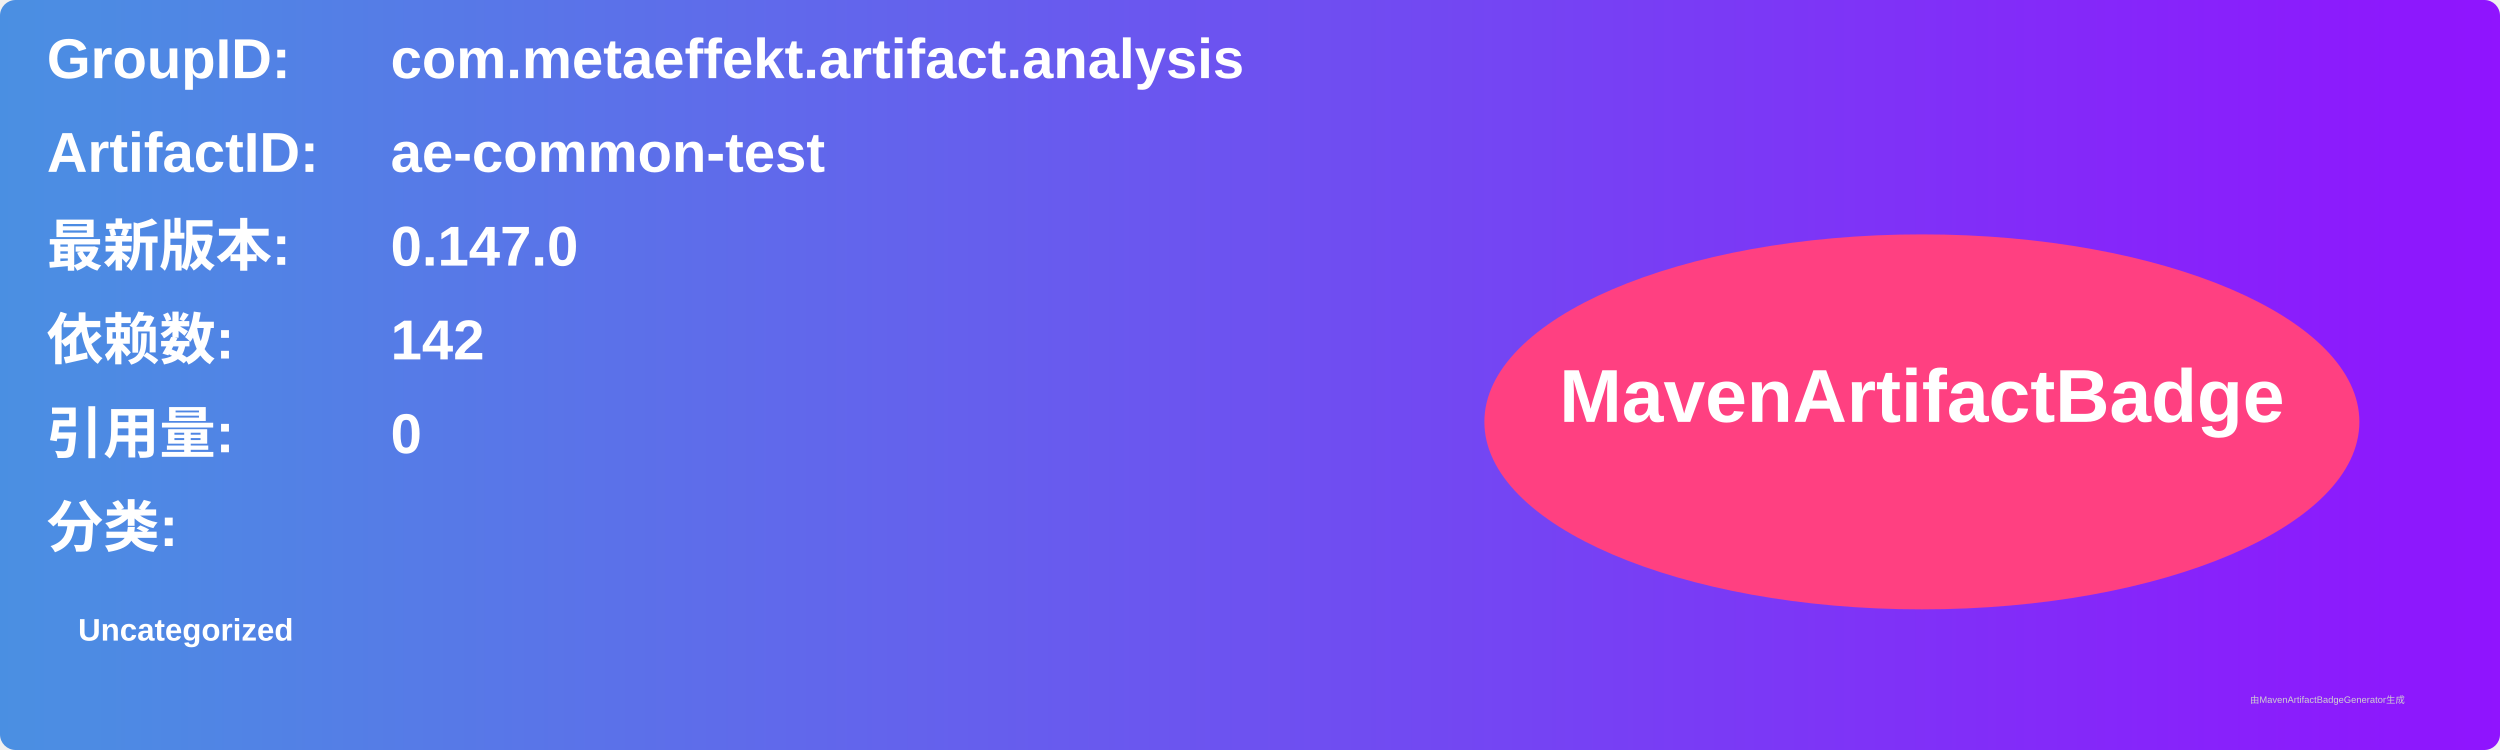
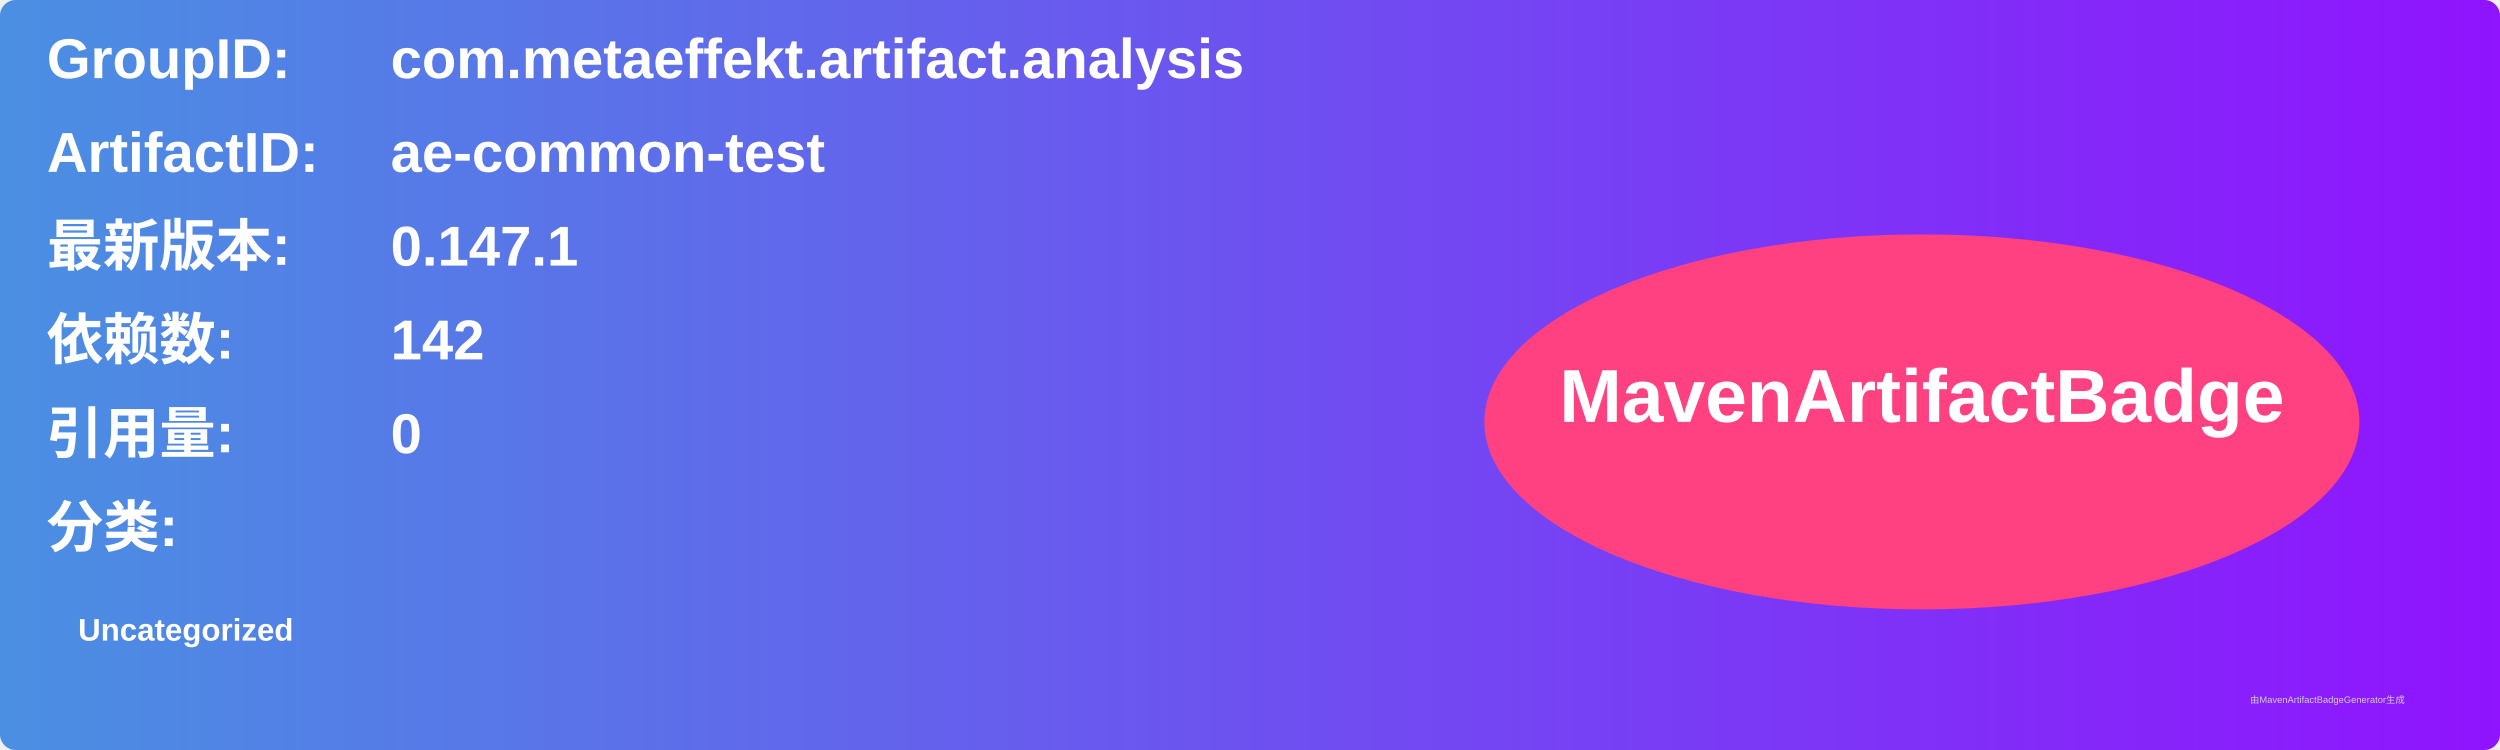
<svg xmlns="http://www.w3.org/2000/svg" width="800" height="240" viewBox="0 0 800 240">
  <linearGradient id="grad" x1="0%" y1="0%" x2="100%" y2="0%">
    <stop offset="0%" stop-color="#4a90e2" />
    <stop offset="100%" stop-color="#9013fe" />
  </linearGradient>
  <rect width="100%" height="100%" rx="5" ry="5" fill="url(#grad)" />
  <g transform="translate(15, 15)">
    <text x="0" y="10" font-family="Arial" font-size="18" fill="white" font-weight="bold" width="260">GroupID:</text>
    <text x="110" y="10" font-family="Arial" font-size="18" fill="white" font-weight="bold" width="460">com.metaeffekt.artifact.analysis</text>
    <text x="0" y="40" font-family="Arial" font-size="18" fill="white" font-weight="bold" width="260">ArtifactID:</text>
    <text x="110" y="40" font-family="Arial" font-size="18" fill="white" font-weight="bold" width="460">ae-common-test</text>
    <text x="0" y="70" font-family="Arial" font-size="18" fill="white" font-weight="bold">最新版本:</text>
    <text x="110" y="70" font-family="Arial" font-size="18" fill="white" font-weight="bold">
-       <tspan font-weight="bold">0.147.0</tspan>
+       <tspan font-weight="bold">0.147.1</tspan>
    </text>
    <text x="0" y="100" font-family="Arial" font-size="18" fill="white" font-weight="bold">依赖数: </text>
    <text x="110" y="100" font-family="Arial" font-size="18" fill="white">
      <tspan font-weight="bold">142</tspan>
    </text>
    <text x="0" y="130" font-family="Arial" font-size="18" fill="white" font-weight="bold">引用量: </text>
    <text x="110" y="130" font-family="Arial" font-size="18" fill="white">
      <tspan font-weight="bold">0</tspan>
    </text>
    <text x="0" y="160" font-family="Arial" font-size="18" fill="white" font-weight="bold">分类:</text>
    <text x="10" y="190" font-family="Arial" font-size="10" fill="white">
      <tspan font-weight="bold">Uncategorized</tspan>
    </text>
    <ellipse cx="600" cy="120" rx="140" ry="60" fill="#ff4081" />
    <text x="600" y="120" text-anchor="middle" font-family="Arial" font-size="24" fill="white" font-weight="bold">MavenArtifactBadge</text>
  </g>
  <text x="720" y="225" font-family="Arial" font-size="3" fill="#d0d0d0">由MavenArtifactBadgeGenerator生成</text>
</svg>
